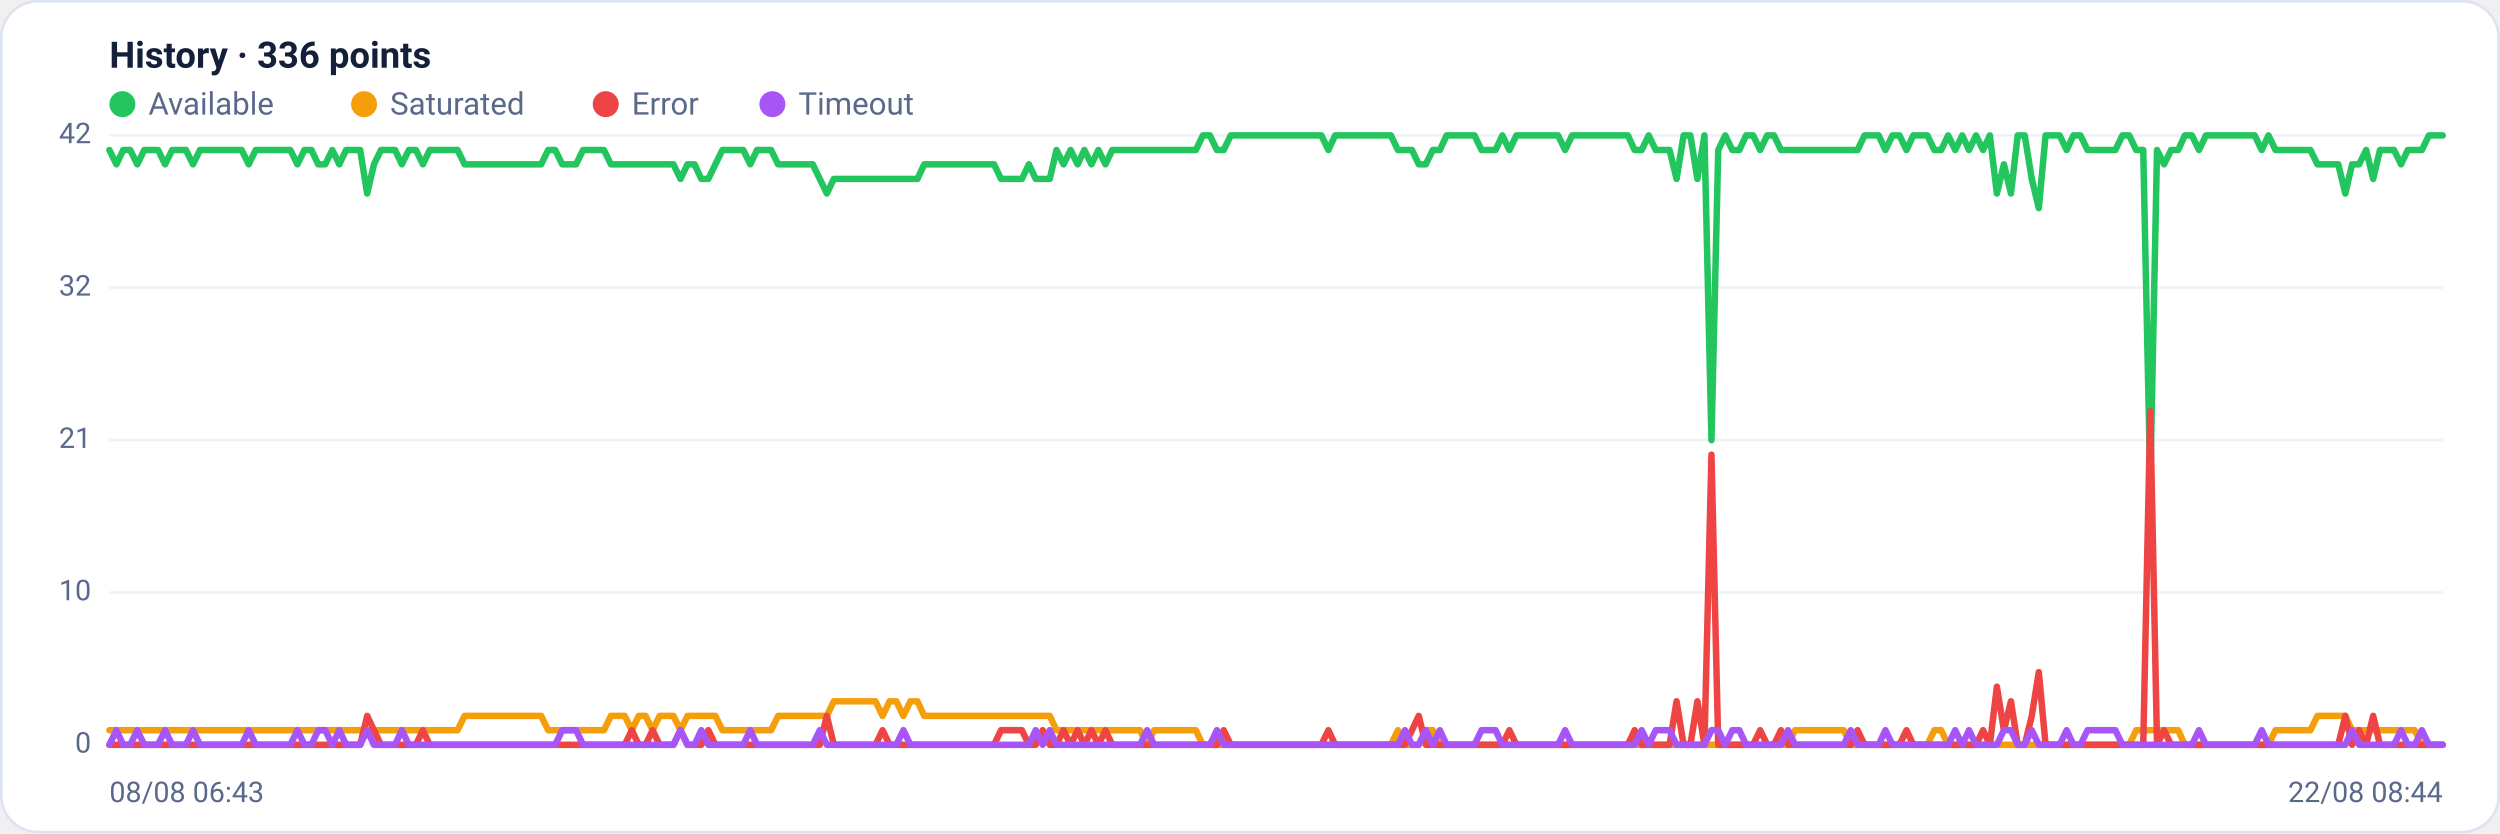
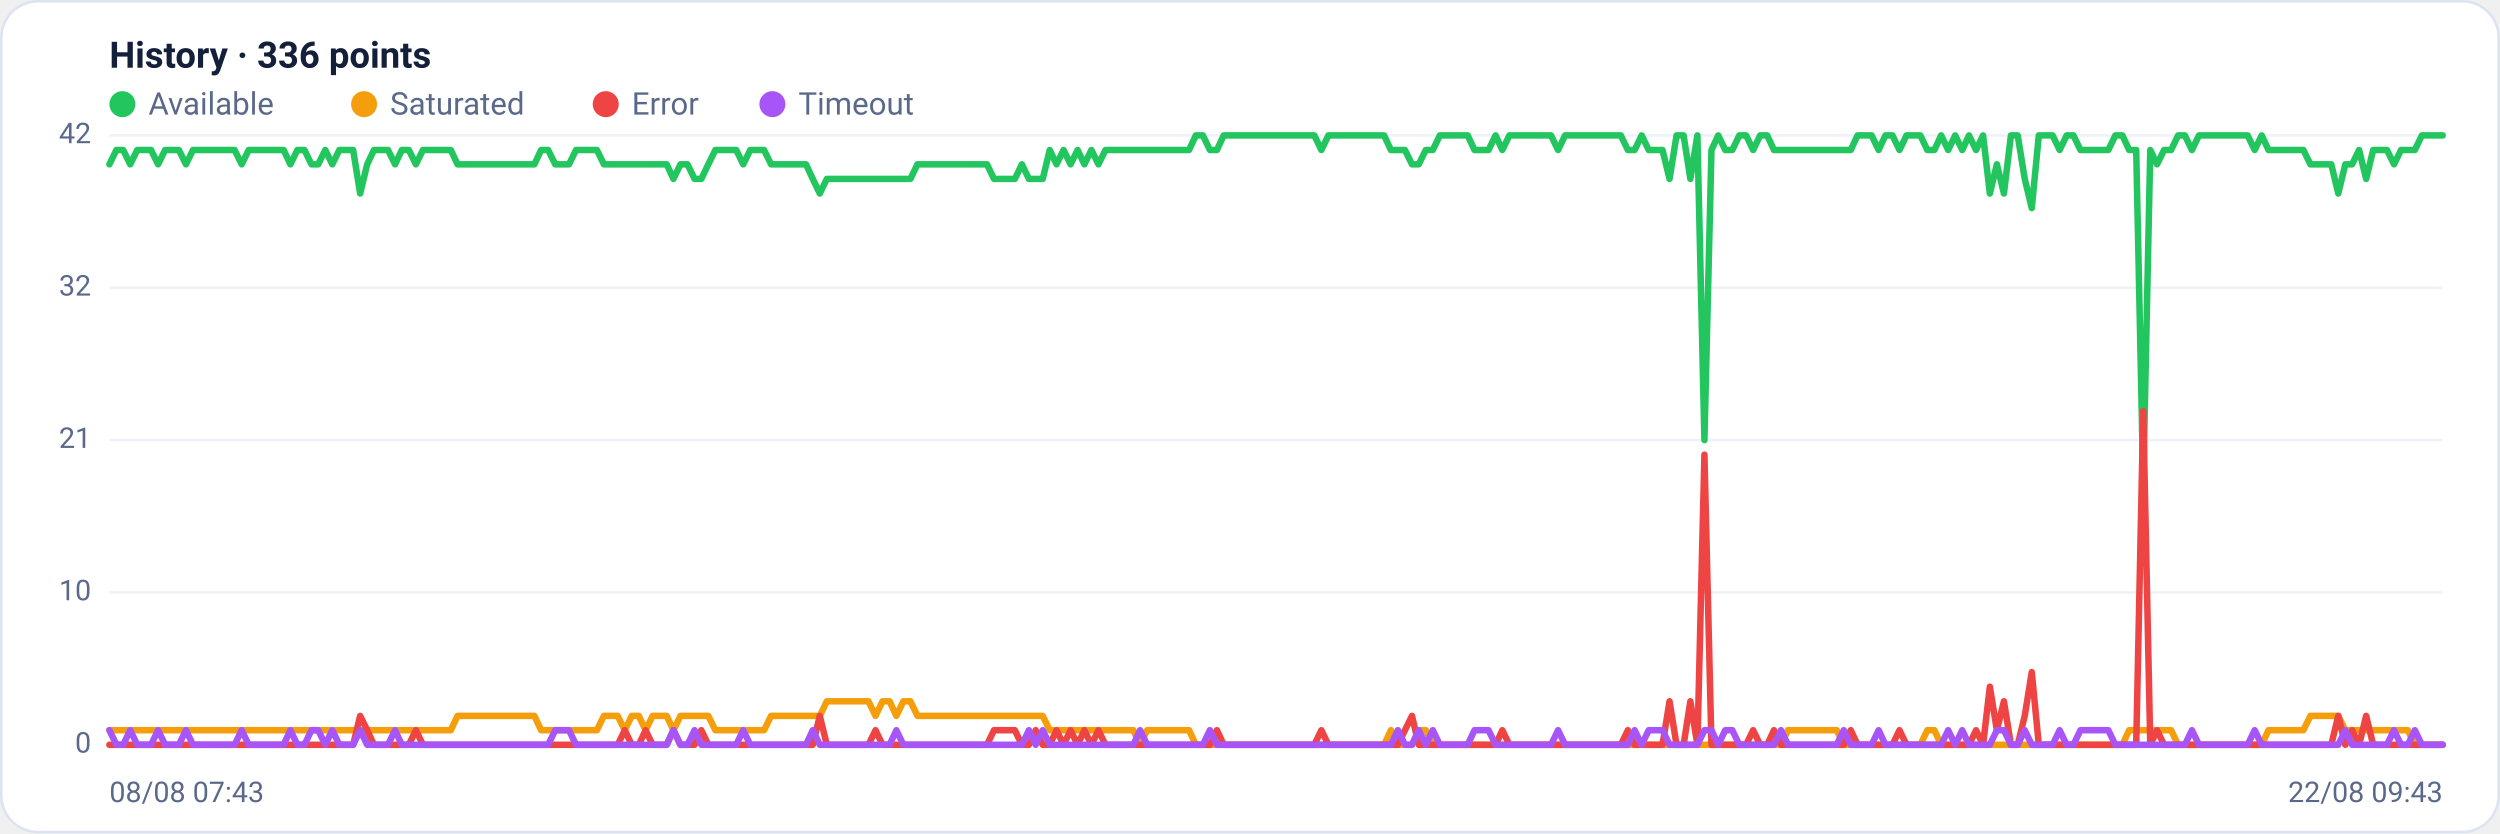
<svg xmlns="http://www.w3.org/2000/svg" viewBox="0 0 960 320" width="960" height="320" font-family="Segoe UI, system-ui, -apple-system, Roboto, Helvetica, Arial, sans-serif" role="img" aria-label="Availability history per region">
  <rect x="0.5" y="0.5" width="959" height="319" rx="14" fill="#ffffff" stroke="#dce3f1" />
  <text x="42" y="26" font-size="14" font-weight="600" fill="#14203a">History · 336 points</text>
  <circle cx="47" cy="40" r="5" fill="#22c55e" />
  <text x="57" y="44" font-size="12" fill="#5a688a">Available</text>
  <circle cx="139.8" cy="40" r="5" fill="#f59e0b" />
  <text x="149.8" y="44" font-size="12" fill="#5a688a">Saturated</text>
  <circle cx="232.6" cy="40" r="5" fill="#ef4444" />
  <text x="242.6" y="44" font-size="12" fill="#5a688a">Error</text>
  <circle cx="296.6" cy="40" r="5" fill="#a855f7" />
  <text x="306.6" y="44" font-size="12" fill="#5a688a">Timeout</text>
  <line x1="42" y1="286.0" x2="938" y2="286.0" stroke="#eef2f7" stroke-width="1" />
  <text x="35" y="289.0" text-anchor="end" font-size="11" fill="#5a688a">0</text>
  <line x1="42" y1="227.5" x2="938" y2="227.5" stroke="#eef2f7" stroke-width="1" />
  <text x="35" y="230.5" text-anchor="end" font-size="11" fill="#5a688a">10</text>
  <line x1="42" y1="169.0" x2="938" y2="169.0" stroke="#eef2f7" stroke-width="1" />
  <text x="35" y="172.0" text-anchor="end" font-size="11" fill="#5a688a">21</text>
  <line x1="42" y1="110.5" x2="938" y2="110.5" stroke="#eef2f7" stroke-width="1" />
  <text x="35" y="113.5" text-anchor="end" font-size="11" fill="#5a688a">32</text>
  <line x1="42" y1="52.0" x2="938" y2="52.0" stroke="#eef2f7" stroke-width="1" />
  <text x="35" y="55.0" text-anchor="end" font-size="11" fill="#5a688a">42</text>
-   <polyline fill="none" stroke="#22c55e" stroke-width="2.5" stroke-linejoin="round" stroke-linecap="round" points="42.0,57.6 44.7,63.1 47.3,57.6 50.0,57.6 52.7,63.1 55.4,57.6 58.0,57.6 60.7,57.6 63.4,63.1 66.1,57.6 68.7,57.6 71.4,57.6 74.1,63.1 76.8,57.6 79.4,57.6 82.1,57.6 84.8,57.6 87.5,57.6 90.1,57.6 92.8,57.6 95.5,63.1 98.2,57.6 100.8,57.6 103.5,57.6 106.2,57.6 108.9,57.6 111.5,57.6 114.2,63.1 116.9,57.6 119.6,57.6 122.2,63.1 124.9,63.1 127.6,57.6 130.3,63.1 132.9,57.6 135.6,57.6 138.3,57.6 141.0,74.3 143.6,63.1 146.3,57.6 149.0,57.6 151.7,57.6 154.3,63.1 157.0,57.6 159.7,57.6 162.4,63.1 165.0,57.6 167.7,57.6 170.4,57.6 173.1,57.6 175.7,57.6 178.4,63.1 181.1,63.1 183.8,63.1 186.4,63.1 189.1,63.1 191.8,63.1 194.5,63.1 197.1,63.1 199.8,63.1 202.5,63.1 205.2,63.1 207.8,63.1 210.5,57.6 213.2,57.6 215.9,63.1 218.5,63.1 221.2,63.1 223.9,57.6 226.5,57.6 229.2,57.6 231.9,57.6 234.6,63.1 237.2,63.1 239.9,63.1 242.6,63.1 245.3,63.1 247.9,63.1 250.6,63.1 253.3,63.1 256.0,63.1 258.6,63.1 261.3,68.7 264.0,63.1 266.7,63.1 269.3,68.7 272.0,68.7 274.7,63.1 277.4,57.6 280.0,57.6 282.7,57.6 285.4,57.6 288.1,63.1 290.7,57.6 293.4,57.6 296.1,57.6 298.8,63.1 301.4,63.1 304.1,63.1 306.8,63.1 309.5,63.1 312.1,63.1 314.8,68.7 317.5,74.3 320.2,68.7 322.8,68.7 325.5,68.7 328.2,68.7 330.9,68.7 333.5,68.7 336.2,68.7 338.9,68.7 341.6,68.7 344.2,68.7 346.9,68.7 349.6,68.7 352.3,68.7 354.9,63.1 357.6,63.1 360.3,63.1 363.0,63.1 365.6,63.1 368.3,63.1 371.0,63.1 373.7,63.1 376.3,63.1 379.0,63.1 381.7,63.1 384.4,68.7 387.0,68.7 389.7,68.7 392.4,68.7 395.1,63.1 397.7,68.7 400.4,68.7 403.1,68.7 405.7,57.6 408.4,63.1 411.1,57.6 413.8,63.1 416.4,57.6 419.1,63.1 421.8,57.6 424.5,63.1 427.1,57.6 429.8,57.6 432.5,57.6 435.2,57.6 437.8,57.6 440.5,57.6 443.2,57.6 445.9,57.6 448.5,57.6 451.2,57.6 453.9,57.6 456.6,57.6 459.2,57.6 461.9,52.0 464.6,52.0 467.3,57.6 469.9,57.6 472.6,52.0 475.3,52.0 478.0,52.0 480.6,52.0 483.3,52.0 486.0,52.0 488.7,52.0 491.3,52.0 494.0,52.0 496.7,52.0 499.4,52.0 502.0,52.0 504.7,52.0 507.4,52.0 510.1,57.6 512.7,52.0 515.4,52.0 518.1,52.0 520.8,52.0 523.4,52.0 526.1,52.0 528.8,52.0 531.5,52.0 534.1,52.0 536.8,57.6 539.5,57.6 542.2,57.6 544.8,63.1 547.5,63.1 550.2,57.6 552.9,57.6 555.5,52.0 558.2,52.0 560.9,52.0 563.6,52.0 566.2,52.0 568.9,57.6 571.6,57.6 574.3,57.6 576.9,52.0 579.6,57.6 582.3,52.0 584.9,52.0 587.6,52.0 590.3,52.0 593.0,52.0 595.6,52.0 598.3,52.0 601.0,57.6 603.7,52.0 606.3,52.0 609.0,52.0 611.7,52.0 614.4,52.0 617.0,52.0 619.7,52.0 622.4,52.0 625.1,52.0 627.7,57.6 630.4,57.6 633.1,52.0 635.8,57.6 638.4,57.6 641.1,57.6 643.8,68.7 646.5,52.0 649.1,52.0 651.8,68.7 654.5,52.0 657.2,169.0 659.8,57.6 662.5,52.0 665.2,57.6 667.9,57.6 670.5,52.0 673.2,52.0 675.9,57.6 678.6,52.0 681.2,52.0 683.9,57.6 686.6,57.6 689.3,57.6 691.9,57.6 694.6,57.6 697.3,57.6 700.0,57.6 702.6,57.6 705.3,57.6 708.0,57.6 710.7,57.6 713.3,57.6 716.0,52.0 718.7,52.0 721.4,52.0 724.0,57.6 726.7,52.0 729.4,52.0 732.1,57.6 734.7,52.0 737.4,52.0 740.1,52.0 742.8,57.6 745.4,57.6 748.1,52.0 750.8,57.6 753.5,52.0 756.1,57.6 758.8,52.0 761.5,57.6 764.1,52.0 766.8,74.3 769.5,63.1 772.2,74.3 774.8,52.0 777.5,52.0 780.2,68.7 782.9,79.9 785.5,52.0 788.2,52.0 790.9,52.0 793.6,57.6 796.2,52.0 798.9,52.0 801.6,57.6 804.3,57.6 806.9,57.6 809.6,57.6 812.3,57.6 815.0,52.0 817.6,52.0 820.3,57.6 823.0,57.6 825.7,185.7 828.3,57.6 831.0,63.1 833.7,57.6 836.4,57.6 839.0,52.0 841.7,52.0 844.4,57.6 847.1,52.0 849.7,52.0 852.4,52.0 855.1,52.0 857.8,52.0 860.4,52.0 863.1,52.0 865.8,52.0 868.5,57.6 871.1,52.0 873.8,57.6 876.5,57.6 879.2,57.6 881.8,57.6 884.5,57.6 887.2,57.6 889.9,63.1 892.5,63.1 895.2,63.1 897.9,63.1 900.6,74.3 903.2,63.1 905.9,63.1 908.6,57.6 911.3,68.7 913.9,57.6 916.6,57.6 919.3,57.6 922.0,63.1 924.6,57.6 927.3,57.6 930.0,57.6 932.7,52.0 935.3,52.0 938.0,52.0" />
-   <polyline fill="none" stroke="#f59e0b" stroke-width="2.5" stroke-linejoin="round" stroke-linecap="round" points="42.0,280.4 44.7,280.4 47.3,280.4 50.0,280.4 52.7,280.4 55.4,280.4 58.0,280.4 60.7,280.4 63.4,280.4 66.1,280.4 68.7,280.4 71.4,280.4 74.1,280.4 76.8,280.4 79.4,280.4 82.1,280.4 84.8,280.4 87.5,280.4 90.1,280.4 92.8,280.4 95.5,280.4 98.2,280.4 100.8,280.4 103.5,280.4 106.2,280.4 108.9,280.4 111.5,280.4 114.2,280.4 116.9,280.4 119.6,280.4 122.2,280.4 124.9,280.4 127.6,280.4 130.3,280.4 132.9,280.4 135.6,280.4 138.3,280.4 141.0,280.4 143.6,280.4 146.3,280.4 149.0,280.4 151.7,280.4 154.3,280.4 157.0,280.4 159.7,280.4 162.4,280.4 165.0,280.4 167.7,280.4 170.4,280.4 173.1,280.4 175.7,280.4 178.4,274.9 181.1,274.9 183.8,274.9 186.4,274.9 189.1,274.9 191.8,274.9 194.5,274.9 197.1,274.9 199.8,274.9 202.5,274.9 205.2,274.9 207.8,274.9 210.5,280.4 213.2,280.4 215.9,280.4 218.5,280.4 221.2,280.4 223.9,280.4 226.5,280.4 229.2,280.4 231.9,280.4 234.6,274.9 237.2,274.9 239.9,274.9 242.6,280.4 245.3,274.9 247.9,274.9 250.6,280.4 253.3,274.9 256.0,274.9 258.6,274.9 261.3,280.4 264.0,274.9 266.7,274.9 269.3,274.9 272.0,274.9 274.7,274.9 277.4,280.4 280.0,280.4 282.7,280.4 285.4,280.4 288.1,280.4 290.7,280.4 293.4,280.4 296.1,280.4 298.8,274.9 301.4,274.9 304.1,274.9 306.8,274.9 309.5,274.9 312.1,274.9 314.8,274.9 317.5,274.9 320.2,269.3 322.8,269.3 325.5,269.3 328.2,269.3 330.9,269.3 333.5,269.3 336.2,269.3 338.9,274.9 341.6,269.3 344.2,269.3 346.9,274.9 349.6,269.3 352.3,269.3 354.9,274.9 357.6,274.9 360.3,274.9 363.0,274.9 365.6,274.9 368.3,274.9 371.0,274.9 373.7,274.9 376.3,274.9 379.0,274.9 381.7,274.9 384.4,274.9 387.0,274.9 389.7,274.9 392.4,274.9 395.1,274.9 397.7,274.9 400.4,274.9 403.1,274.9 405.7,280.4 408.4,280.4 411.1,280.4 413.8,280.4 416.4,280.4 419.1,280.4 421.8,280.4 424.5,280.4 427.1,280.4 429.8,280.4 432.5,280.4 435.2,280.4 437.8,280.4 440.5,286.0 443.2,280.4 445.9,280.4 448.5,280.4 451.2,280.4 453.9,280.4 456.6,280.4 459.2,280.4 461.9,286.0 464.6,286.0 467.3,286.0 469.9,286.0 472.6,286.0 475.3,286.0 478.0,286.0 480.6,286.0 483.3,286.0 486.0,286.0 488.7,286.0 491.3,286.0 494.0,286.0 496.7,286.0 499.4,286.0 502.0,286.0 504.7,286.0 507.4,286.0 510.1,286.0 512.7,286.0 515.4,286.0 518.1,286.0 520.8,286.0 523.4,286.0 526.1,286.0 528.8,286.0 531.5,286.0 534.1,286.0 536.8,280.4 539.5,286.0 542.2,286.0 544.8,286.0 547.5,280.4 550.2,280.4 552.9,286.0 555.5,286.0 558.2,286.0 560.9,286.0 563.6,286.0 566.2,286.0 568.9,286.0 571.6,286.0 574.3,286.0 576.9,286.0 579.6,286.0 582.3,286.0 584.9,286.0 587.6,286.0 590.3,286.0 593.0,286.0 595.6,286.0 598.3,286.0 601.0,286.0 603.7,286.0 606.3,286.0 609.0,286.0 611.7,286.0 614.4,286.0 617.0,286.0 619.7,286.0 622.4,286.0 625.1,286.0 627.7,286.0 630.4,286.0 633.1,286.0 635.8,286.0 638.4,286.0 641.1,286.0 643.8,286.0 646.5,286.0 649.1,286.0 651.8,286.0 654.5,286.0 657.2,286.0 659.8,286.0 662.5,286.0 665.2,286.0 667.9,286.0 670.5,286.0 673.2,286.0 675.9,286.0 678.6,286.0 681.2,286.0 683.9,286.0 686.6,286.0 689.3,280.4 691.9,280.4 694.6,280.4 697.3,280.4 700.0,280.4 702.6,280.4 705.3,280.4 708.0,280.4 710.7,286.0 713.3,286.0 716.0,286.0 718.7,286.0 721.4,286.0 724.0,286.0 726.7,286.0 729.4,286.0 732.1,286.0 734.7,286.0 737.4,286.0 740.1,286.0 742.8,280.4 745.4,280.4 748.1,286.0 750.8,286.0 753.5,286.0 756.1,286.0 758.8,286.0 761.5,286.0 764.1,286.0 766.8,286.0 769.5,286.0 772.2,286.0 774.8,286.0 777.5,286.0 780.2,286.0 782.9,286.0 785.5,286.0 788.2,286.0 790.9,286.0 793.6,286.0 796.2,286.0 798.9,286.0 801.6,286.0 804.3,286.0 806.9,286.0 809.6,286.0 812.3,286.0 815.0,286.0 817.6,286.0 820.3,280.4 823.0,280.4 825.7,280.4 828.3,280.4 831.0,280.4 833.7,280.4 836.4,280.4 839.0,286.0 841.7,286.0 844.4,286.0 847.1,286.0 849.7,286.0 852.4,286.0 855.1,286.0 857.8,286.0 860.4,286.0 863.1,286.0 865.8,286.0 868.5,286.0 871.1,286.0 873.8,280.4 876.5,280.4 879.2,280.4 881.8,280.4 884.5,280.4 887.2,280.4 889.9,274.9 892.5,274.9 895.2,274.9 897.9,274.9 900.6,274.9 903.2,280.4 905.9,280.4 908.6,280.4 911.3,280.4 913.9,280.4 916.6,280.4 919.3,280.4 922.0,280.4 924.6,280.4 927.3,280.4 930.0,286.0 932.7,286.0 935.3,286.0 938.0,286.0" />
-   <polyline fill="none" stroke="#ef4444" stroke-width="2.5" stroke-linejoin="round" stroke-linecap="round" points="42.0,286.0 44.7,286.0 47.3,286.0 50.0,286.0 52.7,286.0 55.4,286.0 58.0,286.0 60.7,286.0 63.4,286.0 66.1,286.0 68.7,286.0 71.4,286.0 74.1,286.0 76.8,286.0 79.4,286.0 82.1,286.0 84.8,286.0 87.5,286.0 90.1,286.0 92.8,286.0 95.5,286.0 98.2,286.0 100.8,286.0 103.5,286.0 106.2,286.0 108.9,286.0 111.5,286.0 114.2,286.0 116.9,286.0 119.6,286.0 122.2,286.0 124.9,286.0 127.6,286.0 130.3,286.0 132.9,286.0 135.6,286.0 138.3,286.0 141.0,274.9 143.6,280.4 146.3,286.0 149.0,286.0 151.7,286.0 154.3,286.0 157.0,286.0 159.7,286.0 162.4,280.4 165.0,286.0 167.7,286.0 170.4,286.0 173.1,286.0 175.7,286.0 178.4,286.0 181.1,286.0 183.8,286.0 186.4,286.0 189.1,286.0 191.8,286.0 194.5,286.0 197.1,286.0 199.8,286.0 202.5,286.0 205.2,286.0 207.8,286.0 210.5,286.0 213.2,286.0 215.9,286.0 218.5,286.0 221.2,286.0 223.9,286.0 226.5,286.0 229.2,286.0 231.9,286.0 234.6,286.0 237.2,286.0 239.9,286.0 242.6,280.4 245.3,286.0 247.9,286.0 250.6,280.4 253.3,286.0 256.0,286.0 258.6,286.0 261.3,280.4 264.0,286.0 266.7,286.0 269.3,286.0 272.0,280.4 274.7,286.0 277.4,286.0 280.0,286.0 282.7,286.0 285.4,286.0 288.1,286.0 290.7,286.0 293.4,286.0 296.1,286.0 298.8,286.0 301.4,286.0 304.1,286.0 306.8,286.0 309.5,286.0 312.1,286.0 314.8,286.0 317.5,274.9 320.2,286.0 322.8,286.0 325.5,286.0 328.2,286.0 330.9,286.0 333.5,286.0 336.2,286.0 338.9,280.4 341.6,286.0 344.2,286.0 346.9,286.0 349.6,286.0 352.3,286.0 354.9,286.0 357.6,286.0 360.3,286.0 363.0,286.0 365.6,286.0 368.3,286.0 371.0,286.0 373.7,286.0 376.3,286.0 379.0,286.0 381.7,286.0 384.4,280.4 387.0,280.4 389.7,280.4 392.4,280.4 395.1,286.0 397.7,286.0 400.4,280.4 403.1,286.0 405.7,286.0 408.4,280.4 411.1,286.0 413.8,280.4 416.4,286.0 419.1,280.4 421.8,286.0 424.5,280.4 427.1,286.0 429.8,286.0 432.5,286.0 435.2,286.0 437.8,286.0 440.5,286.0 443.2,286.0 445.9,286.0 448.5,286.0 451.2,286.0 453.9,286.0 456.6,286.0 459.2,286.0 461.9,286.0 464.6,286.0 467.3,286.0 469.9,280.4 472.6,286.0 475.3,286.0 478.0,286.0 480.6,286.0 483.3,286.0 486.0,286.0 488.7,286.0 491.3,286.0 494.0,286.0 496.7,286.0 499.4,286.0 502.0,286.0 504.7,286.0 507.4,286.0 510.1,280.4 512.7,286.0 515.4,286.0 518.1,286.0 520.8,286.0 523.4,286.0 526.1,286.0 528.8,286.0 531.5,286.0 534.1,286.0 536.8,286.0 539.5,286.0 542.2,280.4 544.8,274.9 547.5,286.0 550.2,286.0 552.9,286.0 555.5,286.0 558.2,286.0 560.9,286.0 563.6,286.0 566.2,286.0 568.9,286.0 571.6,286.0 574.3,286.0 576.9,286.0 579.6,280.4 582.3,286.0 584.9,286.0 587.6,286.0 590.3,286.0 593.0,286.0 595.6,286.0 598.3,286.0 601.0,286.0 603.7,286.0 606.3,286.0 609.0,286.0 611.7,286.0 614.4,286.0 617.0,286.0 619.7,286.0 622.4,286.0 625.1,286.0 627.7,280.4 630.4,286.0 633.1,286.0 635.8,286.0 638.4,286.0 641.1,286.0 643.8,269.3 646.5,286.0 649.1,286.0 651.8,269.3 654.5,286.0 657.2,174.6 659.8,286.0 662.5,286.0 665.2,286.0 667.9,286.0 670.5,286.0 673.2,286.0 675.9,280.4 678.6,286.0 681.2,286.0 683.9,280.4 686.6,286.0 689.3,286.0 691.9,286.0 694.6,286.0 697.3,286.0 700.0,286.0 702.6,286.0 705.3,286.0 708.0,286.0 710.7,286.0 713.3,280.4 716.0,286.0 718.7,286.0 721.4,286.0 724.0,286.0 726.7,286.0 729.4,286.0 732.1,280.4 734.7,286.0 737.4,286.0 740.1,286.0 742.8,286.0 745.4,286.0 748.1,286.0 750.8,286.0 753.5,286.0 756.1,286.0 758.8,286.0 761.5,280.4 764.1,286.0 766.8,263.7 769.5,280.4 772.2,269.3 774.8,286.0 777.5,286.0 780.2,274.9 782.9,258.1 785.5,286.0 788.2,286.0 790.9,286.0 793.6,286.0 796.2,286.0 798.9,286.0 801.6,286.0 804.3,286.0 806.9,286.0 809.6,286.0 812.3,286.0 815.0,286.0 817.6,286.0 820.3,286.0 823.0,286.0 825.7,157.9 828.3,286.0 831.0,280.4 833.7,286.0 836.4,286.0 839.0,286.0 841.7,286.0 844.4,286.0 847.1,286.0 849.7,286.0 852.4,286.0 855.1,286.0 857.8,286.0 860.4,286.0 863.1,286.0 865.8,286.0 868.5,286.0 871.1,286.0 873.8,286.0 876.5,286.0 879.2,286.0 881.8,286.0 884.5,286.0 887.2,286.0 889.9,286.0 892.5,286.0 895.2,286.0 897.9,286.0 900.6,274.9 903.2,286.0 905.9,280.4 908.6,286.0 911.3,274.9 913.9,286.0 916.6,286.0 919.3,286.0 922.0,286.0 924.6,286.0 927.3,286.0 930.0,286.0 932.7,286.0 935.3,286.0 938.0,286.0" />
-   <polyline fill="none" stroke="#a855f7" stroke-width="2.5" stroke-linejoin="round" stroke-linecap="round" points="42.0,286.0 44.7,280.4 47.3,286.0 50.0,286.0 52.7,280.4 55.4,286.0 58.0,286.0 60.7,286.0 63.4,280.4 66.1,286.0 68.7,286.0 71.4,286.0 74.1,280.4 76.8,286.0 79.4,286.0 82.1,286.0 84.8,286.0 87.5,286.0 90.1,286.0 92.8,286.0 95.5,280.4 98.2,286.0 100.8,286.0 103.5,286.0 106.2,286.0 108.9,286.0 111.5,286.0 114.2,280.4 116.9,286.0 119.6,286.0 122.2,280.4 124.9,280.4 127.6,286.0 130.3,280.4 132.9,286.0 135.6,286.0 138.3,286.0 141.0,280.4 143.6,286.0 146.3,286.0 149.0,286.0 151.7,286.0 154.3,280.4 157.0,286.0 159.7,286.0 162.4,286.0 165.0,286.0 167.7,286.0 170.4,286.0 173.1,286.0 175.7,286.0 178.4,286.0 181.1,286.0 183.8,286.0 186.4,286.0 189.1,286.0 191.8,286.0 194.5,286.0 197.1,286.0 199.8,286.0 202.5,286.0 205.2,286.0 207.8,286.0 210.5,286.0 213.2,286.0 215.9,280.4 218.5,280.4 221.2,280.4 223.9,286.0 226.5,286.0 229.2,286.0 231.9,286.0 234.6,286.0 237.2,286.0 239.9,286.0 242.6,286.0 245.3,286.0 247.9,286.0 250.6,286.0 253.3,286.0 256.0,286.0 258.6,286.0 261.3,280.4 264.0,286.0 266.7,286.0 269.3,280.4 272.0,286.0 274.7,286.0 277.4,286.0 280.0,286.0 282.7,286.0 285.4,286.0 288.1,280.4 290.7,286.0 293.4,286.0 296.1,286.0 298.8,286.0 301.4,286.0 304.1,286.0 306.8,286.0 309.5,286.0 312.1,286.0 314.8,280.4 317.5,286.0 320.2,286.0 322.8,286.0 325.5,286.0 328.2,286.0 330.9,286.0 333.5,286.0 336.2,286.0 338.9,286.0 341.6,286.0 344.2,286.0 346.9,280.4 349.6,286.0 352.3,286.0 354.9,286.0 357.6,286.0 360.3,286.0 363.0,286.0 365.6,286.0 368.3,286.0 371.0,286.0 373.7,286.0 376.3,286.0 379.0,286.0 381.7,286.0 384.4,286.0 387.0,286.0 389.7,286.0 392.4,286.0 395.1,286.0 397.7,280.4 400.4,286.0 403.1,280.4 405.7,286.0 408.4,286.0 411.1,286.0 413.8,286.0 416.4,286.0 419.1,286.0 421.8,286.0 424.5,286.0 427.1,286.0 429.8,286.0 432.5,286.0 435.2,286.0 437.8,286.0 440.5,280.4 443.2,286.0 445.9,286.0 448.5,286.0 451.2,286.0 453.9,286.0 456.6,286.0 459.2,286.0 461.9,286.0 464.6,286.0 467.3,280.4 469.9,286.0 472.6,286.0 475.3,286.0 478.0,286.0 480.6,286.0 483.3,286.0 486.0,286.0 488.7,286.0 491.3,286.0 494.0,286.0 496.7,286.0 499.4,286.0 502.0,286.0 504.7,286.0 507.4,286.0 510.1,286.0 512.7,286.0 515.4,286.0 518.1,286.0 520.8,286.0 523.4,286.0 526.1,286.0 528.8,286.0 531.5,286.0 534.1,286.0 536.8,286.0 539.5,280.4 542.2,286.0 544.8,286.0 547.5,280.4 550.2,286.0 552.9,280.4 555.5,286.0 558.2,286.0 560.9,286.0 563.6,286.0 566.2,286.0 568.9,280.4 571.6,280.4 574.3,280.4 576.9,286.0 579.6,286.0 582.3,286.0 584.9,286.0 587.6,286.0 590.3,286.0 593.0,286.0 595.6,286.0 598.3,286.0 601.0,280.4 603.7,286.0 606.3,286.0 609.0,286.0 611.7,286.0 614.4,286.0 617.0,286.0 619.7,286.0 622.4,286.0 625.1,286.0 627.7,286.0 630.4,280.4 633.1,286.0 635.8,280.4 638.4,280.4 641.1,280.4 643.8,286.0 646.5,286.0 649.1,286.0 651.8,286.0 654.5,286.0 657.2,280.4 659.8,280.4 662.5,286.0 665.2,280.4 667.9,280.4 670.5,286.0 673.2,286.0 675.9,286.0 678.6,286.0 681.2,286.0 683.9,286.0 686.6,280.4 689.3,286.0 691.9,286.0 694.6,286.0 697.3,286.0 700.0,286.0 702.6,286.0 705.3,286.0 708.0,286.0 710.7,280.4 713.3,286.0 716.0,286.0 718.7,286.0 721.4,286.0 724.0,280.4 726.7,286.0 729.4,286.0 732.1,286.0 734.7,286.0 737.4,286.0 740.1,286.0 742.8,286.0 745.4,286.0 748.1,286.0 750.8,280.4 753.5,286.0 756.1,280.4 758.8,286.0 761.5,286.0 764.1,286.0 766.8,286.0 769.5,280.4 772.2,280.4 774.8,286.0 777.5,286.0 780.2,280.4 782.9,286.0 785.5,286.0 788.2,286.0 790.9,286.0 793.6,280.4 796.2,286.0 798.9,286.0 801.6,280.4 804.3,280.4 806.9,280.4 809.6,280.4 812.3,280.4 815.0,286.0 817.6,286.0 820.3,286.0 823.0,286.0 825.7,286.0 828.3,286.0 831.0,286.0 833.7,286.0 836.4,286.0 839.0,286.0 841.7,286.0 844.4,280.4 847.1,286.0 849.7,286.0 852.4,286.0 855.1,286.0 857.8,286.0 860.4,286.0 863.1,286.0 865.8,286.0 868.5,280.4 871.1,286.0 873.8,286.0 876.5,286.0 879.2,286.0 881.8,286.0 884.5,286.0 887.2,286.0 889.9,286.0 892.5,286.0 895.2,286.0 897.9,286.0 900.6,286.0 903.2,280.4 905.9,286.0 908.6,286.0 911.3,286.0 913.9,286.0 916.6,286.0 919.3,286.0 922.0,280.4 924.6,286.0 927.3,286.0 930.0,280.4 932.7,286.0 935.3,286.0 938.0,286.0" />
-   <text x="42" y="308" font-size="11" fill="#5a688a">08/08 06:43</text>
-   <text x="938" y="308" text-anchor="end" font-size="11" fill="#5a688a">22/08 08:44</text>
+   <polyline fill="none" stroke="#22c55e" stroke-width="2.5" stroke-linejoin="round" stroke-linecap="round" points="42.0,63.1 44.7,57.6 47.3,57.6 50.0,63.1 52.7,57.6 55.4,57.6 58.0,57.6 60.7,63.1 63.4,57.6 66.1,57.6 68.7,57.6 71.4,63.1 74.1,57.6 76.8,57.6 79.4,57.6 82.1,57.6 84.8,57.6 87.5,57.6 90.1,57.6 92.8,63.1 95.5,57.6 98.2,57.6 100.8,57.6 103.5,57.6 106.2,57.6 108.9,57.6 111.5,63.1 114.2,57.6 116.9,57.6 119.6,63.1 122.2,63.1 124.9,57.6 127.6,63.1 130.3,57.6 132.9,57.6 135.6,57.6 138.3,74.3 141.0,63.1 143.6,57.6 146.3,57.6 149.0,57.6 151.7,63.1 154.3,57.6 157.0,57.6 159.7,63.1 162.4,57.6 165.0,57.6 167.7,57.6 170.4,57.6 173.1,57.6 175.7,63.1 178.4,63.1 181.1,63.1 183.8,63.1 186.4,63.1 189.1,63.1 191.8,63.1 194.5,63.1 197.1,63.1 199.8,63.1 202.5,63.1 205.2,63.1 207.8,57.6 210.5,57.6 213.2,63.1 215.9,63.1 218.5,63.1 221.2,57.6 223.9,57.6 226.5,57.6 229.2,57.6 231.9,63.1 234.6,63.1 237.2,63.1 239.9,63.1 242.6,63.1 245.3,63.1 247.9,63.1 250.6,63.1 253.3,63.1 256.0,63.1 258.6,68.7 261.3,63.1 264.0,63.1 266.7,68.7 269.3,68.7 272.0,63.1 274.7,57.6 277.4,57.6 280.0,57.6 282.7,57.6 285.4,63.1 288.1,57.6 290.7,57.6 293.4,57.6 296.1,63.1 298.8,63.1 301.4,63.1 304.1,63.1 306.8,63.1 309.5,63.1 312.1,68.7 314.8,74.3 317.5,68.7 320.2,68.7 322.8,68.7 325.5,68.7 328.2,68.7 330.9,68.7 333.5,68.7 336.2,68.7 338.9,68.7 341.6,68.7 344.2,68.7 346.9,68.7 349.6,68.7 352.3,63.1 354.9,63.1 357.6,63.1 360.3,63.1 363.0,63.1 365.6,63.1 368.3,63.1 371.0,63.1 373.7,63.1 376.3,63.1 379.0,63.1 381.7,68.7 384.4,68.7 387.0,68.7 389.7,68.7 392.4,63.1 395.1,68.7 397.7,68.7 400.4,68.7 403.1,57.6 405.7,63.1 408.4,57.6 411.1,63.1 413.8,57.6 416.4,63.1 419.1,57.6 421.8,63.1 424.5,57.6 427.1,57.6 429.8,57.6 432.5,57.6 435.2,57.6 437.8,57.6 440.5,57.6 443.2,57.6 445.9,57.6 448.5,57.6 451.2,57.6 453.9,57.6 456.6,57.6 459.2,52.0 461.9,52.0 464.6,57.6 467.3,57.6 469.9,52.0 472.6,52.0 475.3,52.0 478.0,52.0 480.6,52.0 483.3,52.0 486.0,52.0 488.7,52.0 491.3,52.0 494.0,52.0 496.7,52.0 499.4,52.0 502.0,52.0 504.7,52.0 507.4,57.6 510.1,52.0 512.7,52.0 515.4,52.0 518.1,52.0 520.8,52.0 523.4,52.0 526.1,52.0 528.8,52.0 531.5,52.0 534.1,57.6 536.8,57.6 539.5,57.6 542.2,63.1 544.8,63.1 547.5,57.6 550.2,57.6 552.9,52.0 555.5,52.0 558.2,52.0 560.9,52.0 563.6,52.0 566.2,57.6 568.9,57.6 571.6,57.6 574.3,52.0 576.9,57.6 579.6,52.0 582.3,52.0 584.9,52.0 587.6,52.0 590.3,52.0 593.0,52.0 595.6,52.0 598.3,57.6 601.0,52.0 603.7,52.0 606.3,52.0 609.0,52.0 611.7,52.0 614.4,52.0 617.0,52.0 619.7,52.0 622.4,52.0 625.1,57.6 627.7,57.6 630.4,52.0 633.1,57.6 635.8,57.6 638.4,57.6 641.1,68.7 643.8,52.0 646.5,52.0 649.1,68.7 651.8,52.0 654.5,169.0 657.2,57.6 659.8,52.0 662.5,57.6 665.2,57.6 667.9,52.0 670.5,52.0 673.2,57.6 675.9,52.0 678.6,52.0 681.2,57.6 683.9,57.6 686.6,57.6 689.3,57.6 691.9,57.6 694.6,57.6 697.3,57.6 700.0,57.6 702.6,57.6 705.3,57.6 708.0,57.6 710.7,57.6 713.3,52.0 716.0,52.0 718.7,52.0 721.4,57.6 724.0,52.0 726.7,52.0 729.4,57.6 732.1,52.0 734.7,52.0 737.4,52.0 740.1,57.6 742.8,57.6 745.4,52.0 748.1,57.6 750.8,52.0 753.5,57.6 756.1,52.0 758.8,57.6 761.5,52.0 764.1,74.3 766.8,63.1 769.5,74.3 772.2,52.0 774.8,52.0 777.5,68.7 780.2,79.9 782.9,52.0 785.5,52.0 788.2,52.0 790.9,57.6 793.6,52.0 796.2,52.0 798.9,57.6 801.6,57.6 804.3,57.6 806.9,57.6 809.6,57.6 812.3,52.0 815.0,52.0 817.6,57.6 820.3,57.6 823.0,185.7 825.7,57.6 828.3,63.1 831.0,57.6 833.7,57.6 836.4,52.0 839.0,52.0 841.7,57.6 844.4,52.0 847.1,52.0 849.7,52.0 852.4,52.0 855.1,52.0 857.8,52.0 860.4,52.0 863.1,52.0 865.8,57.6 868.5,52.0 871.1,57.6 873.8,57.6 876.5,57.6 879.2,57.6 881.8,57.6 884.5,57.6 887.2,63.1 889.9,63.1 892.5,63.1 895.2,63.1 897.9,74.3 900.6,63.1 903.2,63.1 905.9,57.6 908.6,68.7 911.3,57.6 913.9,57.6 916.6,57.6 919.3,63.1 922.0,57.6 924.6,57.6 927.3,57.6 930.0,52.0 932.7,52.0 935.3,52.0 938.0,52.0" />
+   <polyline fill="none" stroke="#f59e0b" stroke-width="2.5" stroke-linejoin="round" stroke-linecap="round" points="42.0,280.4 44.7,280.4 47.3,280.4 50.0,280.4 52.7,280.4 55.4,280.4 58.0,280.4 60.7,280.4 63.4,280.4 66.1,280.4 68.7,280.4 71.4,280.4 74.1,280.4 76.8,280.4 79.4,280.4 82.1,280.4 84.8,280.4 87.5,280.4 90.1,280.4 92.8,280.4 95.5,280.4 98.2,280.4 100.8,280.4 103.5,280.4 106.2,280.4 108.9,280.4 111.5,280.4 114.2,280.4 116.9,280.4 119.6,280.4 122.2,280.4 124.9,280.4 127.6,280.4 130.3,280.4 132.9,280.4 135.6,280.4 138.3,280.4 141.0,280.4 143.6,280.4 146.3,280.4 149.0,280.4 151.7,280.4 154.3,280.4 157.0,280.4 159.7,280.4 162.4,280.4 165.0,280.4 167.7,280.4 170.4,280.4 173.1,280.4 175.7,274.9 178.4,274.9 181.1,274.9 183.8,274.9 186.4,274.9 189.1,274.9 191.8,274.9 194.5,274.9 197.1,274.9 199.8,274.9 202.5,274.9 205.2,274.9 207.8,280.4 210.5,280.4 213.2,280.4 215.9,280.4 218.5,280.4 221.2,280.4 223.9,280.4 226.5,280.4 229.2,280.4 231.9,274.9 234.6,274.9 237.2,274.9 239.9,280.4 242.6,274.9 245.3,274.9 247.9,280.4 250.6,274.9 253.3,274.9 256.0,274.9 258.6,280.4 261.3,274.9 264.0,274.9 266.7,274.9 269.3,274.9 272.0,274.9 274.7,280.4 277.4,280.4 280.0,280.4 282.7,280.4 285.4,280.4 288.1,280.4 290.7,280.4 293.4,280.4 296.1,274.9 298.8,274.9 301.4,274.9 304.1,274.9 306.8,274.9 309.5,274.9 312.1,274.9 314.8,274.9 317.5,269.3 320.2,269.3 322.8,269.3 325.5,269.3 328.2,269.3 330.9,269.3 333.5,269.3 336.2,274.9 338.9,269.3 341.6,269.3 344.2,274.9 346.9,269.3 349.6,269.3 352.3,274.9 354.9,274.9 357.6,274.9 360.3,274.9 363.0,274.9 365.6,274.9 368.3,274.9 371.0,274.9 373.7,274.9 376.3,274.9 379.0,274.9 381.7,274.9 384.4,274.9 387.0,274.9 389.7,274.9 392.4,274.9 395.1,274.9 397.7,274.9 400.4,274.9 403.1,280.4 405.7,280.4 408.4,280.4 411.1,280.4 413.8,280.4 416.4,280.4 419.1,280.4 421.8,280.4 424.5,280.4 427.1,280.4 429.8,280.4 432.5,280.4 435.2,280.4 437.8,286.0 440.5,280.4 443.2,280.4 445.9,280.4 448.5,280.4 451.2,280.4 453.9,280.4 456.6,280.4 459.2,286.0 461.9,286.0 464.6,286.0 467.3,286.0 469.9,286.0 472.6,286.0 475.3,286.0 478.0,286.0 480.6,286.0 483.3,286.0 486.0,286.0 488.7,286.0 491.3,286.0 494.0,286.0 496.7,286.0 499.4,286.0 502.0,286.0 504.7,286.0 507.4,286.0 510.1,286.0 512.7,286.0 515.4,286.0 518.1,286.0 520.8,286.0 523.4,286.0 526.1,286.0 528.8,286.0 531.5,286.0 534.1,280.4 536.8,286.0 539.5,286.0 542.2,286.0 544.8,280.4 547.5,280.4 550.2,286.0 552.9,286.0 555.5,286.0 558.2,286.0 560.9,286.0 563.6,286.0 566.2,286.0 568.9,286.0 571.6,286.0 574.3,286.0 576.9,286.0 579.6,286.0 582.3,286.0 584.9,286.0 587.6,286.0 590.3,286.0 593.0,286.0 595.6,286.0 598.3,286.0 601.0,286.0 603.7,286.0 606.3,286.0 609.0,286.0 611.7,286.0 614.4,286.0 617.0,286.0 619.7,286.0 622.4,286.0 625.1,286.0 627.7,286.0 630.4,286.0 633.1,286.0 635.8,286.0 638.4,286.0 641.1,286.0 643.8,286.0 646.5,286.0 649.1,286.0 651.8,286.0 654.5,286.0 657.2,286.0 659.8,286.0 662.5,286.0 665.2,286.0 667.9,286.0 670.5,286.0 673.2,286.0 675.9,286.0 678.6,286.0 681.2,286.0 683.9,286.0 686.6,280.4 689.3,280.4 691.9,280.4 694.6,280.4 697.3,280.4 700.0,280.4 702.6,280.4 705.3,280.4 708.0,286.0 710.7,286.0 713.3,286.0 716.0,286.0 718.7,286.0 721.4,286.0 724.0,286.0 726.7,286.0 729.4,286.0 732.1,286.0 734.7,286.0 737.4,286.0 740.1,280.4 742.8,280.4 745.4,286.0 748.1,286.0 750.8,286.0 753.5,286.0 756.1,286.0 758.8,286.0 761.5,286.0 764.1,286.0 766.8,286.0 769.5,286.0 772.2,286.0 774.8,286.0 777.5,286.0 780.2,286.0 782.9,286.0 785.5,286.0 788.2,286.0 790.9,286.0 793.6,286.0 796.2,286.0 798.9,286.0 801.6,286.0 804.3,286.0 806.9,286.0 809.6,286.0 812.3,286.0 815.0,286.0 817.6,280.4 820.3,280.4 823.0,280.4 825.7,280.4 828.3,280.4 831.0,280.4 833.7,280.4 836.4,286.0 839.0,286.0 841.7,286.0 844.4,286.0 847.1,286.0 849.7,286.0 852.4,286.0 855.1,286.0 857.8,286.0 860.4,286.0 863.1,286.0 865.8,286.0 868.5,286.0 871.1,280.4 873.8,280.4 876.5,280.4 879.2,280.4 881.8,280.4 884.5,280.4 887.2,274.9 889.9,274.9 892.5,274.9 895.2,274.9 897.9,274.9 900.6,280.4 903.2,280.4 905.9,280.4 908.6,280.4 911.3,280.4 913.9,280.4 916.6,280.4 919.3,280.4 922.0,280.4 924.6,280.4 927.3,286.0 930.0,286.0 932.7,286.0 935.3,286.0 938.0,286.0" />
+   <polyline fill="none" stroke="#ef4444" stroke-width="2.5" stroke-linejoin="round" stroke-linecap="round" points="42.0,286.0 44.7,286.0 47.3,286.0 50.0,286.0 52.7,286.0 55.4,286.0 58.0,286.0 60.7,286.0 63.4,286.0 66.1,286.0 68.7,286.0 71.4,286.0 74.1,286.0 76.8,286.0 79.4,286.0 82.1,286.0 84.8,286.0 87.5,286.0 90.1,286.0 92.8,286.0 95.5,286.0 98.2,286.0 100.8,286.0 103.5,286.0 106.2,286.0 108.9,286.0 111.5,286.0 114.2,286.0 116.9,286.0 119.6,286.0 122.2,286.0 124.9,286.0 127.6,286.0 130.3,286.0 132.9,286.0 135.6,286.0 138.3,274.9 141.0,280.4 143.6,286.0 146.3,286.0 149.0,286.0 151.7,286.0 154.3,286.0 157.0,286.0 159.7,280.4 162.4,286.0 165.0,286.0 167.7,286.0 170.4,286.0 173.1,286.0 175.7,286.0 178.4,286.0 181.1,286.0 183.8,286.0 186.4,286.0 189.1,286.0 191.8,286.0 194.5,286.0 197.1,286.0 199.8,286.0 202.5,286.0 205.2,286.0 207.8,286.0 210.5,286.0 213.2,286.0 215.9,286.0 218.5,286.0 221.2,286.0 223.9,286.0 226.5,286.0 229.2,286.0 231.9,286.0 234.6,286.0 237.2,286.0 239.9,280.4 242.6,286.0 245.3,286.0 247.9,280.4 250.6,286.0 253.3,286.0 256.0,286.0 258.6,280.4 261.3,286.0 264.0,286.0 266.7,286.0 269.3,280.4 272.0,286.0 274.7,286.0 277.4,286.0 280.0,286.0 282.7,286.0 285.4,286.0 288.1,286.0 290.7,286.0 293.4,286.0 296.1,286.0 298.8,286.0 301.4,286.0 304.1,286.0 306.8,286.0 309.5,286.0 312.1,286.0 314.8,274.9 317.5,286.0 320.2,286.0 322.8,286.0 325.5,286.0 328.2,286.0 330.9,286.0 333.5,286.0 336.2,280.4 338.9,286.0 341.6,286.0 344.2,286.0 346.9,286.0 349.6,286.0 352.3,286.0 354.9,286.0 357.6,286.0 360.3,286.0 363.0,286.0 365.6,286.0 368.3,286.0 371.0,286.0 373.7,286.0 376.3,286.0 379.0,286.0 381.7,280.4 384.4,280.4 387.0,280.4 389.7,280.4 392.4,286.0 395.1,286.0 397.7,280.4 400.4,286.0 403.1,286.0 405.7,280.4 408.4,286.0 411.1,280.4 413.8,286.0 416.4,280.4 419.1,286.0 421.8,280.4 424.5,286.0 427.1,286.0 429.8,286.0 432.5,286.0 435.2,286.0 437.8,286.0 440.5,286.0 443.2,286.0 445.9,286.0 448.5,286.0 451.2,286.0 453.9,286.0 456.6,286.0 459.2,286.0 461.9,286.0 464.6,286.0 467.3,280.4 469.9,286.0 472.6,286.0 475.3,286.0 478.0,286.0 480.6,286.0 483.3,286.0 486.0,286.0 488.7,286.0 491.3,286.0 494.0,286.0 496.7,286.0 499.4,286.0 502.0,286.0 504.7,286.0 507.4,280.4 510.1,286.0 512.7,286.0 515.4,286.0 518.1,286.0 520.8,286.0 523.4,286.0 526.1,286.0 528.8,286.0 531.5,286.0 534.1,286.0 536.8,286.0 539.5,280.4 542.2,274.9 544.8,286.0 547.5,286.0 550.2,286.0 552.9,286.0 555.5,286.0 558.2,286.0 560.9,286.0 563.6,286.0 566.2,286.0 568.9,286.0 571.6,286.0 574.3,286.0 576.9,280.4 579.6,286.0 582.3,286.0 584.9,286.0 587.6,286.0 590.3,286.0 593.0,286.0 595.6,286.0 598.3,286.0 601.0,286.0 603.7,286.0 606.3,286.0 609.0,286.0 611.7,286.0 614.4,286.0 617.0,286.0 619.7,286.0 622.4,286.0 625.1,280.4 627.7,286.0 630.4,286.0 633.1,286.0 635.8,286.0 638.4,286.0 641.1,269.3 643.8,286.0 646.5,286.0 649.1,269.3 651.8,286.0 654.5,174.6 657.2,286.0 659.8,286.0 662.5,286.0 665.2,286.0 667.9,286.0 670.5,286.0 673.2,280.4 675.9,286.0 678.6,286.0 681.2,280.4 683.9,286.0 686.6,286.0 689.3,286.0 691.9,286.0 694.6,286.0 697.3,286.0 700.0,286.0 702.6,286.0 705.3,286.0 708.0,286.0 710.7,280.4 713.3,286.0 716.0,286.0 718.7,286.0 721.4,286.0 724.0,286.0 726.7,286.0 729.4,280.4 732.1,286.0 734.7,286.0 737.4,286.0 740.1,286.0 742.8,286.0 745.4,286.0 748.1,286.0 750.8,286.0 753.5,286.0 756.1,286.0 758.8,280.4 761.5,286.0 764.1,263.7 766.8,280.4 769.5,269.3 772.2,286.0 774.8,286.0 777.5,274.9 780.2,258.1 782.9,286.0 785.5,286.0 788.2,286.0 790.9,286.0 793.6,286.0 796.2,286.0 798.9,286.0 801.6,286.0 804.3,286.0 806.9,286.0 809.6,286.0 812.3,286.0 815.0,286.0 817.6,286.0 820.3,286.0 823.0,157.9 825.7,286.0 828.3,280.4 831.0,286.0 833.7,286.0 836.4,286.0 839.0,286.0 841.7,286.0 844.4,286.0 847.1,286.0 849.7,286.0 852.4,286.0 855.1,286.0 857.8,286.0 860.4,286.0 863.1,286.0 865.8,286.0 868.5,286.0 871.1,286.0 873.8,286.0 876.5,286.0 879.2,286.0 881.8,286.0 884.5,286.0 887.2,286.0 889.9,286.0 892.5,286.0 895.2,286.0 897.9,274.9 900.6,286.0 903.2,280.4 905.9,286.0 908.6,274.9 911.3,286.0 913.9,286.0 916.6,286.0 919.3,286.0 922.0,286.0 924.6,286.0 927.3,286.0 930.0,286.0 932.7,286.0 935.3,286.0 938.0,286.0" />
+   <polyline fill="none" stroke="#a855f7" stroke-width="2.5" stroke-linejoin="round" stroke-linecap="round" points="42.0,280.4 44.7,286.0 47.3,286.0 50.0,280.4 52.7,286.0 55.4,286.0 58.0,286.0 60.7,280.4 63.4,286.0 66.1,286.0 68.7,286.0 71.4,280.4 74.1,286.0 76.8,286.0 79.4,286.0 82.1,286.0 84.8,286.0 87.5,286.0 90.1,286.0 92.8,280.4 95.5,286.0 98.2,286.0 100.8,286.0 103.5,286.0 106.2,286.0 108.9,286.0 111.5,280.4 114.2,286.0 116.9,286.0 119.6,280.4 122.2,280.4 124.9,286.0 127.6,280.4 130.3,286.0 132.9,286.0 135.6,286.0 138.3,280.4 141.0,286.0 143.6,286.0 146.3,286.0 149.0,286.0 151.7,280.4 154.3,286.0 157.0,286.0 159.7,286.0 162.4,286.0 165.0,286.0 167.7,286.0 170.4,286.0 173.1,286.0 175.7,286.0 178.4,286.0 181.1,286.0 183.8,286.0 186.4,286.0 189.1,286.0 191.8,286.0 194.5,286.0 197.1,286.0 199.8,286.0 202.5,286.0 205.2,286.0 207.8,286.0 210.5,286.0 213.2,280.4 215.9,280.4 218.5,280.4 221.2,286.0 223.9,286.0 226.5,286.0 229.2,286.0 231.9,286.0 234.6,286.0 237.2,286.0 239.9,286.0 242.6,286.0 245.3,286.0 247.9,286.0 250.6,286.0 253.3,286.0 256.0,286.0 258.6,280.4 261.3,286.0 264.0,286.0 266.7,280.4 269.3,286.0 272.0,286.0 274.7,286.0 277.4,286.0 280.0,286.0 282.7,286.0 285.4,280.4 288.1,286.0 290.7,286.0 293.4,286.0 296.1,286.0 298.8,286.0 301.4,286.0 304.1,286.0 306.8,286.0 309.5,286.0 312.1,280.4 314.8,286.0 317.5,286.0 320.2,286.0 322.8,286.0 325.5,286.0 328.2,286.0 330.9,286.0 333.5,286.0 336.2,286.0 338.9,286.0 341.6,286.0 344.2,280.4 346.9,286.0 349.6,286.0 352.3,286.0 354.9,286.0 357.6,286.0 360.3,286.0 363.0,286.0 365.6,286.0 368.3,286.0 371.0,286.0 373.7,286.0 376.3,286.0 379.0,286.0 381.7,286.0 384.4,286.0 387.0,286.0 389.7,286.0 392.4,286.0 395.1,280.4 397.7,286.0 400.4,280.4 403.1,286.0 405.7,286.0 408.4,286.0 411.1,286.0 413.8,286.0 416.4,286.0 419.1,286.0 421.8,286.0 424.5,286.0 427.1,286.0 429.8,286.0 432.5,286.0 435.2,286.0 437.8,280.4 440.5,286.0 443.2,286.0 445.9,286.0 448.5,286.0 451.2,286.0 453.9,286.0 456.6,286.0 459.2,286.0 461.9,286.0 464.6,280.4 467.3,286.0 469.9,286.0 472.6,286.0 475.3,286.0 478.0,286.0 480.6,286.0 483.3,286.0 486.0,286.0 488.7,286.0 491.3,286.0 494.0,286.0 496.7,286.0 499.4,286.0 502.0,286.0 504.7,286.0 507.4,286.0 510.1,286.0 512.7,286.0 515.4,286.0 518.1,286.0 520.8,286.0 523.4,286.0 526.1,286.0 528.8,286.0 531.5,286.0 534.1,286.0 536.8,280.4 539.5,286.0 542.2,286.0 544.8,280.4 547.5,286.0 550.2,280.4 552.9,286.0 555.5,286.0 558.2,286.0 560.9,286.0 563.6,286.0 566.2,280.4 568.9,280.4 571.6,280.4 574.3,286.0 576.9,286.0 579.6,286.0 582.3,286.0 584.9,286.0 587.6,286.0 590.3,286.0 593.0,286.0 595.6,286.0 598.3,280.4 601.0,286.0 603.7,286.0 606.3,286.0 609.0,286.0 611.7,286.0 614.4,286.0 617.0,286.0 619.7,286.0 622.4,286.0 625.1,286.0 627.7,280.4 630.4,286.0 633.1,280.4 635.8,280.4 638.4,280.4 641.1,286.0 643.8,286.0 646.5,286.0 649.1,286.0 651.8,286.0 654.5,280.4 657.2,280.4 659.8,286.0 662.5,280.4 665.2,280.4 667.9,286.0 670.5,286.0 673.2,286.0 675.9,286.0 678.6,286.0 681.2,286.0 683.9,280.4 686.6,286.0 689.3,286.0 691.9,286.0 694.6,286.0 697.3,286.0 700.0,286.0 702.6,286.0 705.3,286.0 708.0,280.4 710.7,286.0 713.3,286.0 716.0,286.0 718.7,286.0 721.4,280.4 724.0,286.0 726.7,286.0 729.4,286.0 732.1,286.0 734.7,286.0 737.4,286.0 740.1,286.0 742.8,286.0 745.4,286.0 748.1,280.4 750.8,286.0 753.5,280.4 756.1,286.0 758.8,286.0 761.5,286.0 764.1,286.0 766.8,280.4 769.5,280.4 772.2,286.0 774.8,286.0 777.5,280.4 780.2,286.0 782.9,286.0 785.5,286.0 788.2,286.0 790.9,280.4 793.6,286.0 796.2,286.0 798.9,280.4 801.6,280.4 804.3,280.4 806.9,280.4 809.6,280.4 812.3,286.0 815.0,286.0 817.6,286.0 820.3,286.0 823.0,286.0 825.7,286.0 828.3,286.0 831.0,286.0 833.7,286.0 836.4,286.0 839.0,286.0 841.7,280.4 844.4,286.0 847.1,286.0 849.7,286.0 852.4,286.0 855.1,286.0 857.8,286.0 860.4,286.0 863.1,286.0 865.8,280.4 868.5,286.0 871.1,286.0 873.8,286.0 876.5,286.0 879.2,286.0 881.8,286.0 884.5,286.0 887.2,286.0 889.9,286.0 892.5,286.0 895.2,286.0 897.9,286.0 900.6,280.4 903.2,286.0 905.9,286.0 908.6,286.0 911.3,286.0 913.9,286.0 916.6,286.0 919.3,280.4 922.0,286.0 924.6,286.0 927.3,280.4 930.0,286.0 932.7,286.0 935.3,286.0 938.0,286.0" />
+   <text x="42" y="308" font-size="11" fill="#5a688a">08/08 07:43</text>
+   <text x="938" y="308" text-anchor="end" font-size="11" fill="#5a688a">22/08 09:43</text>
</svg>
